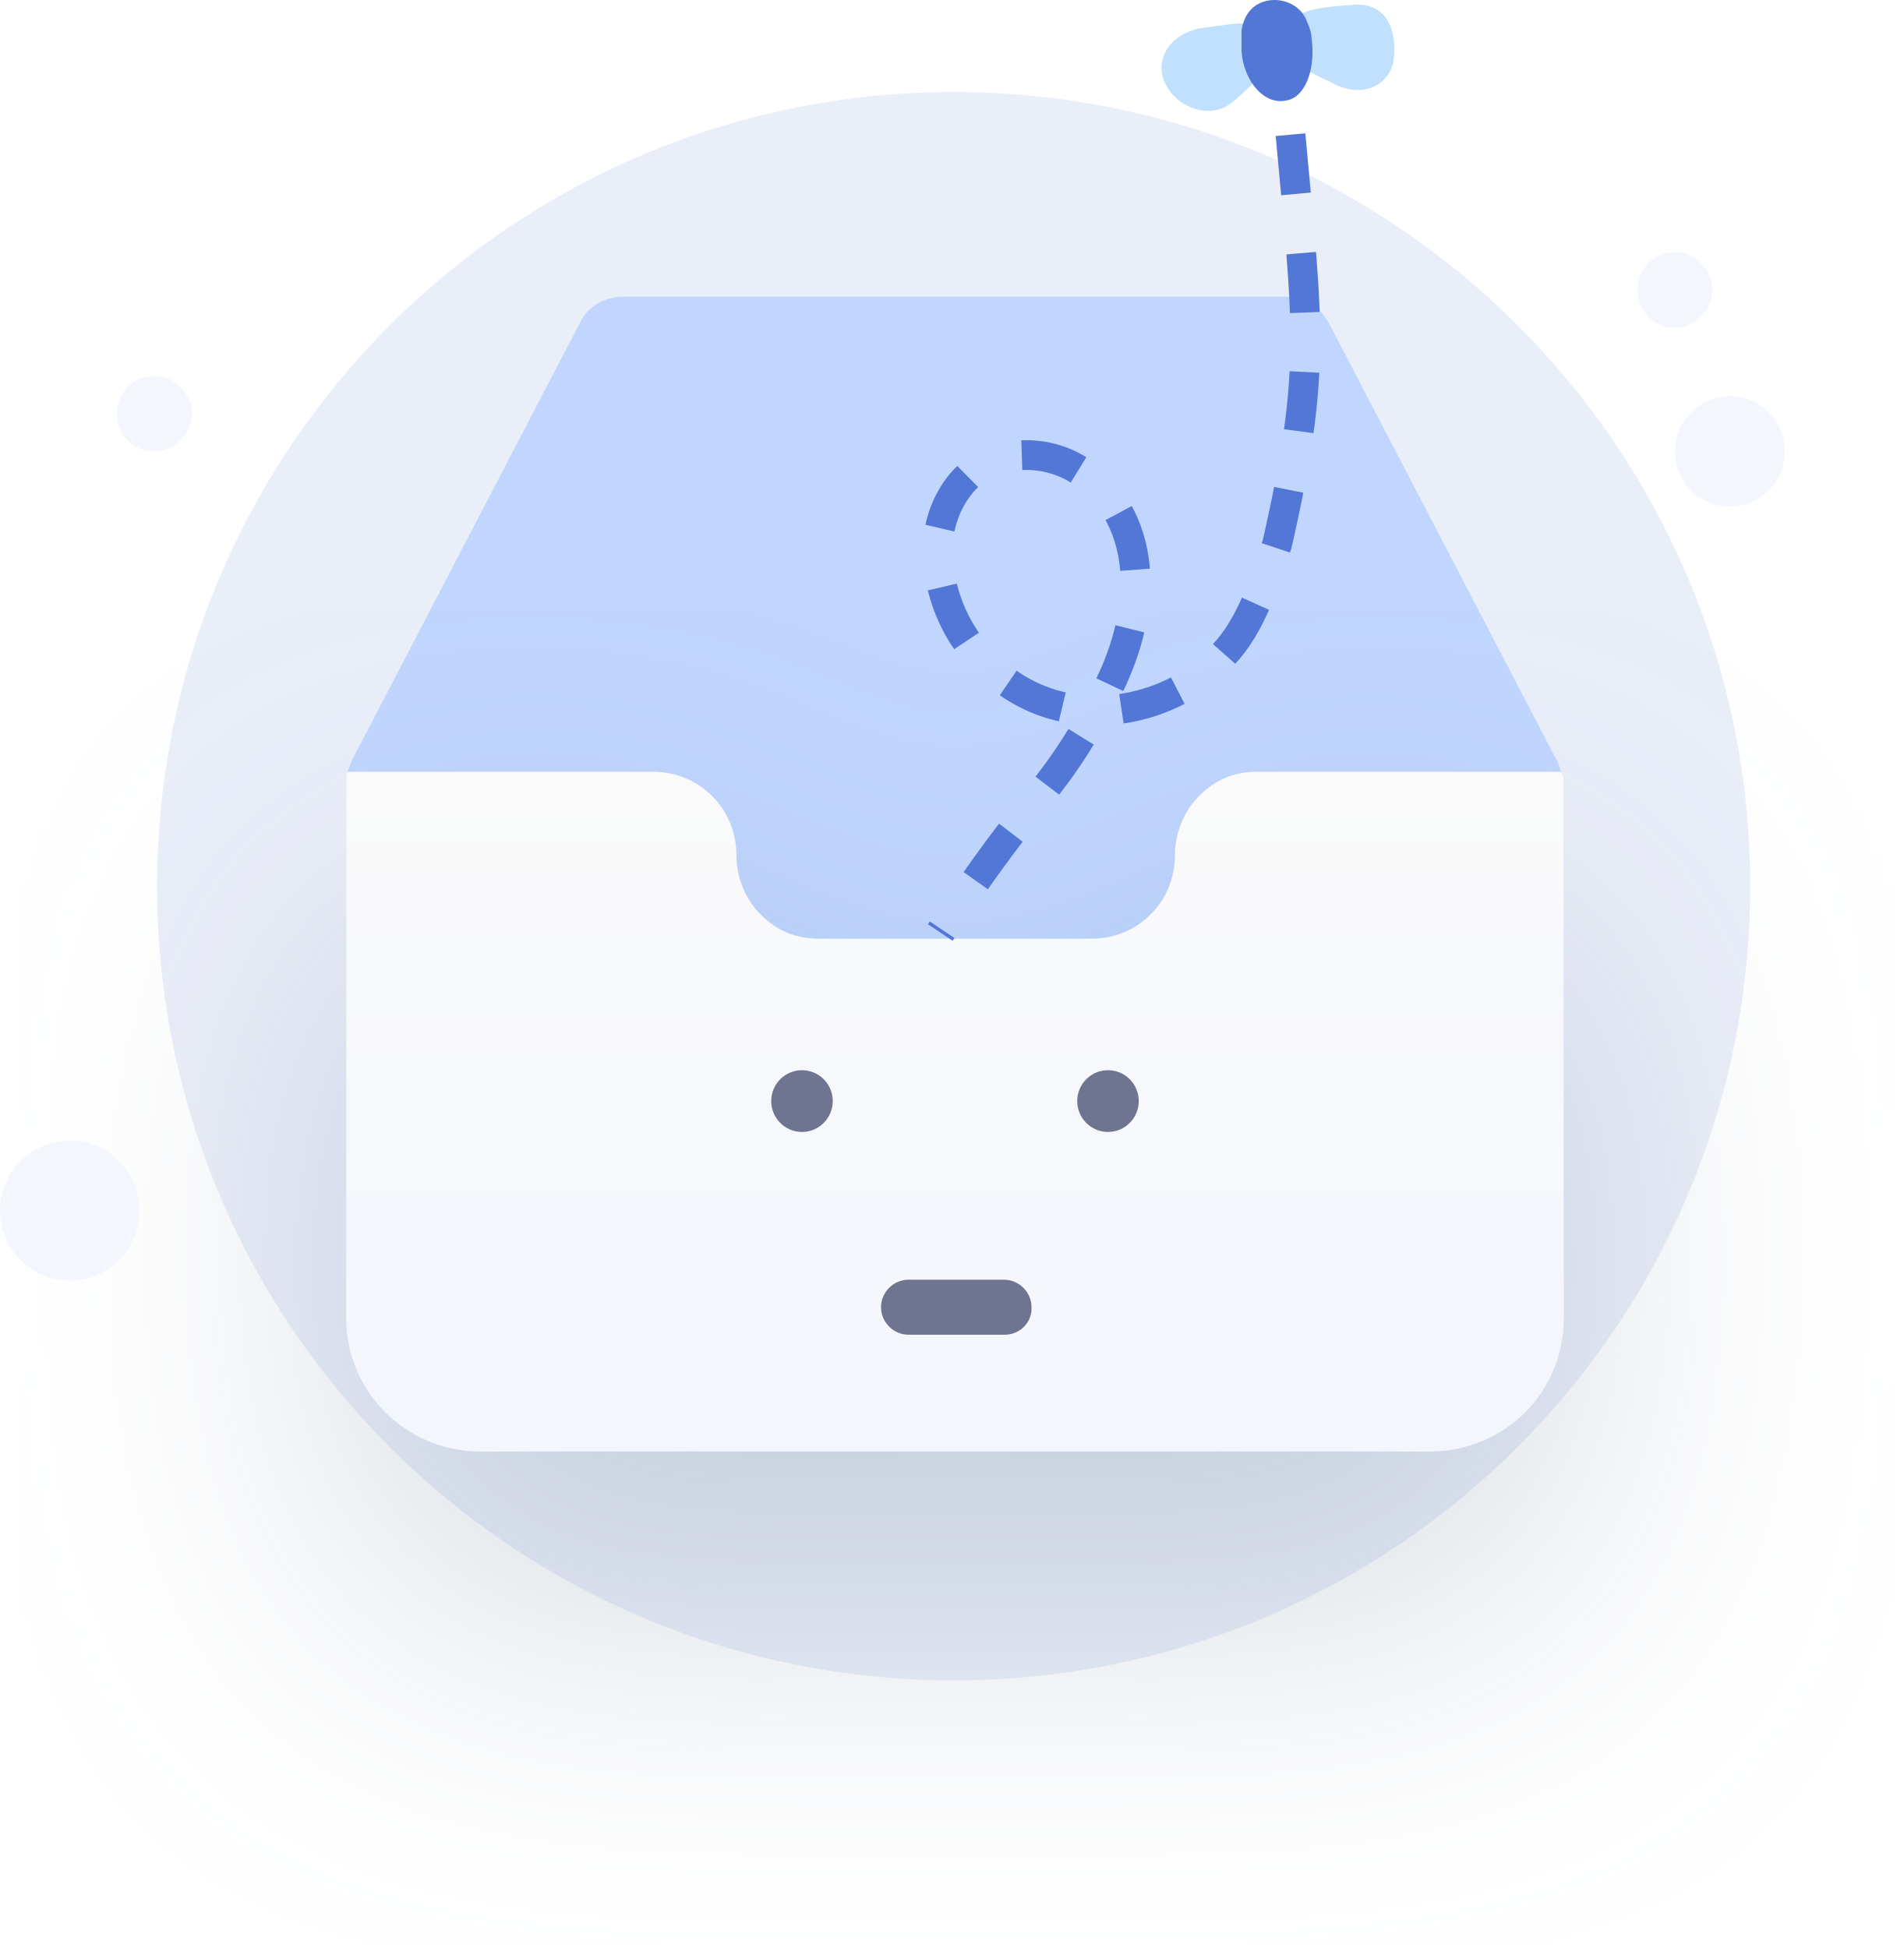
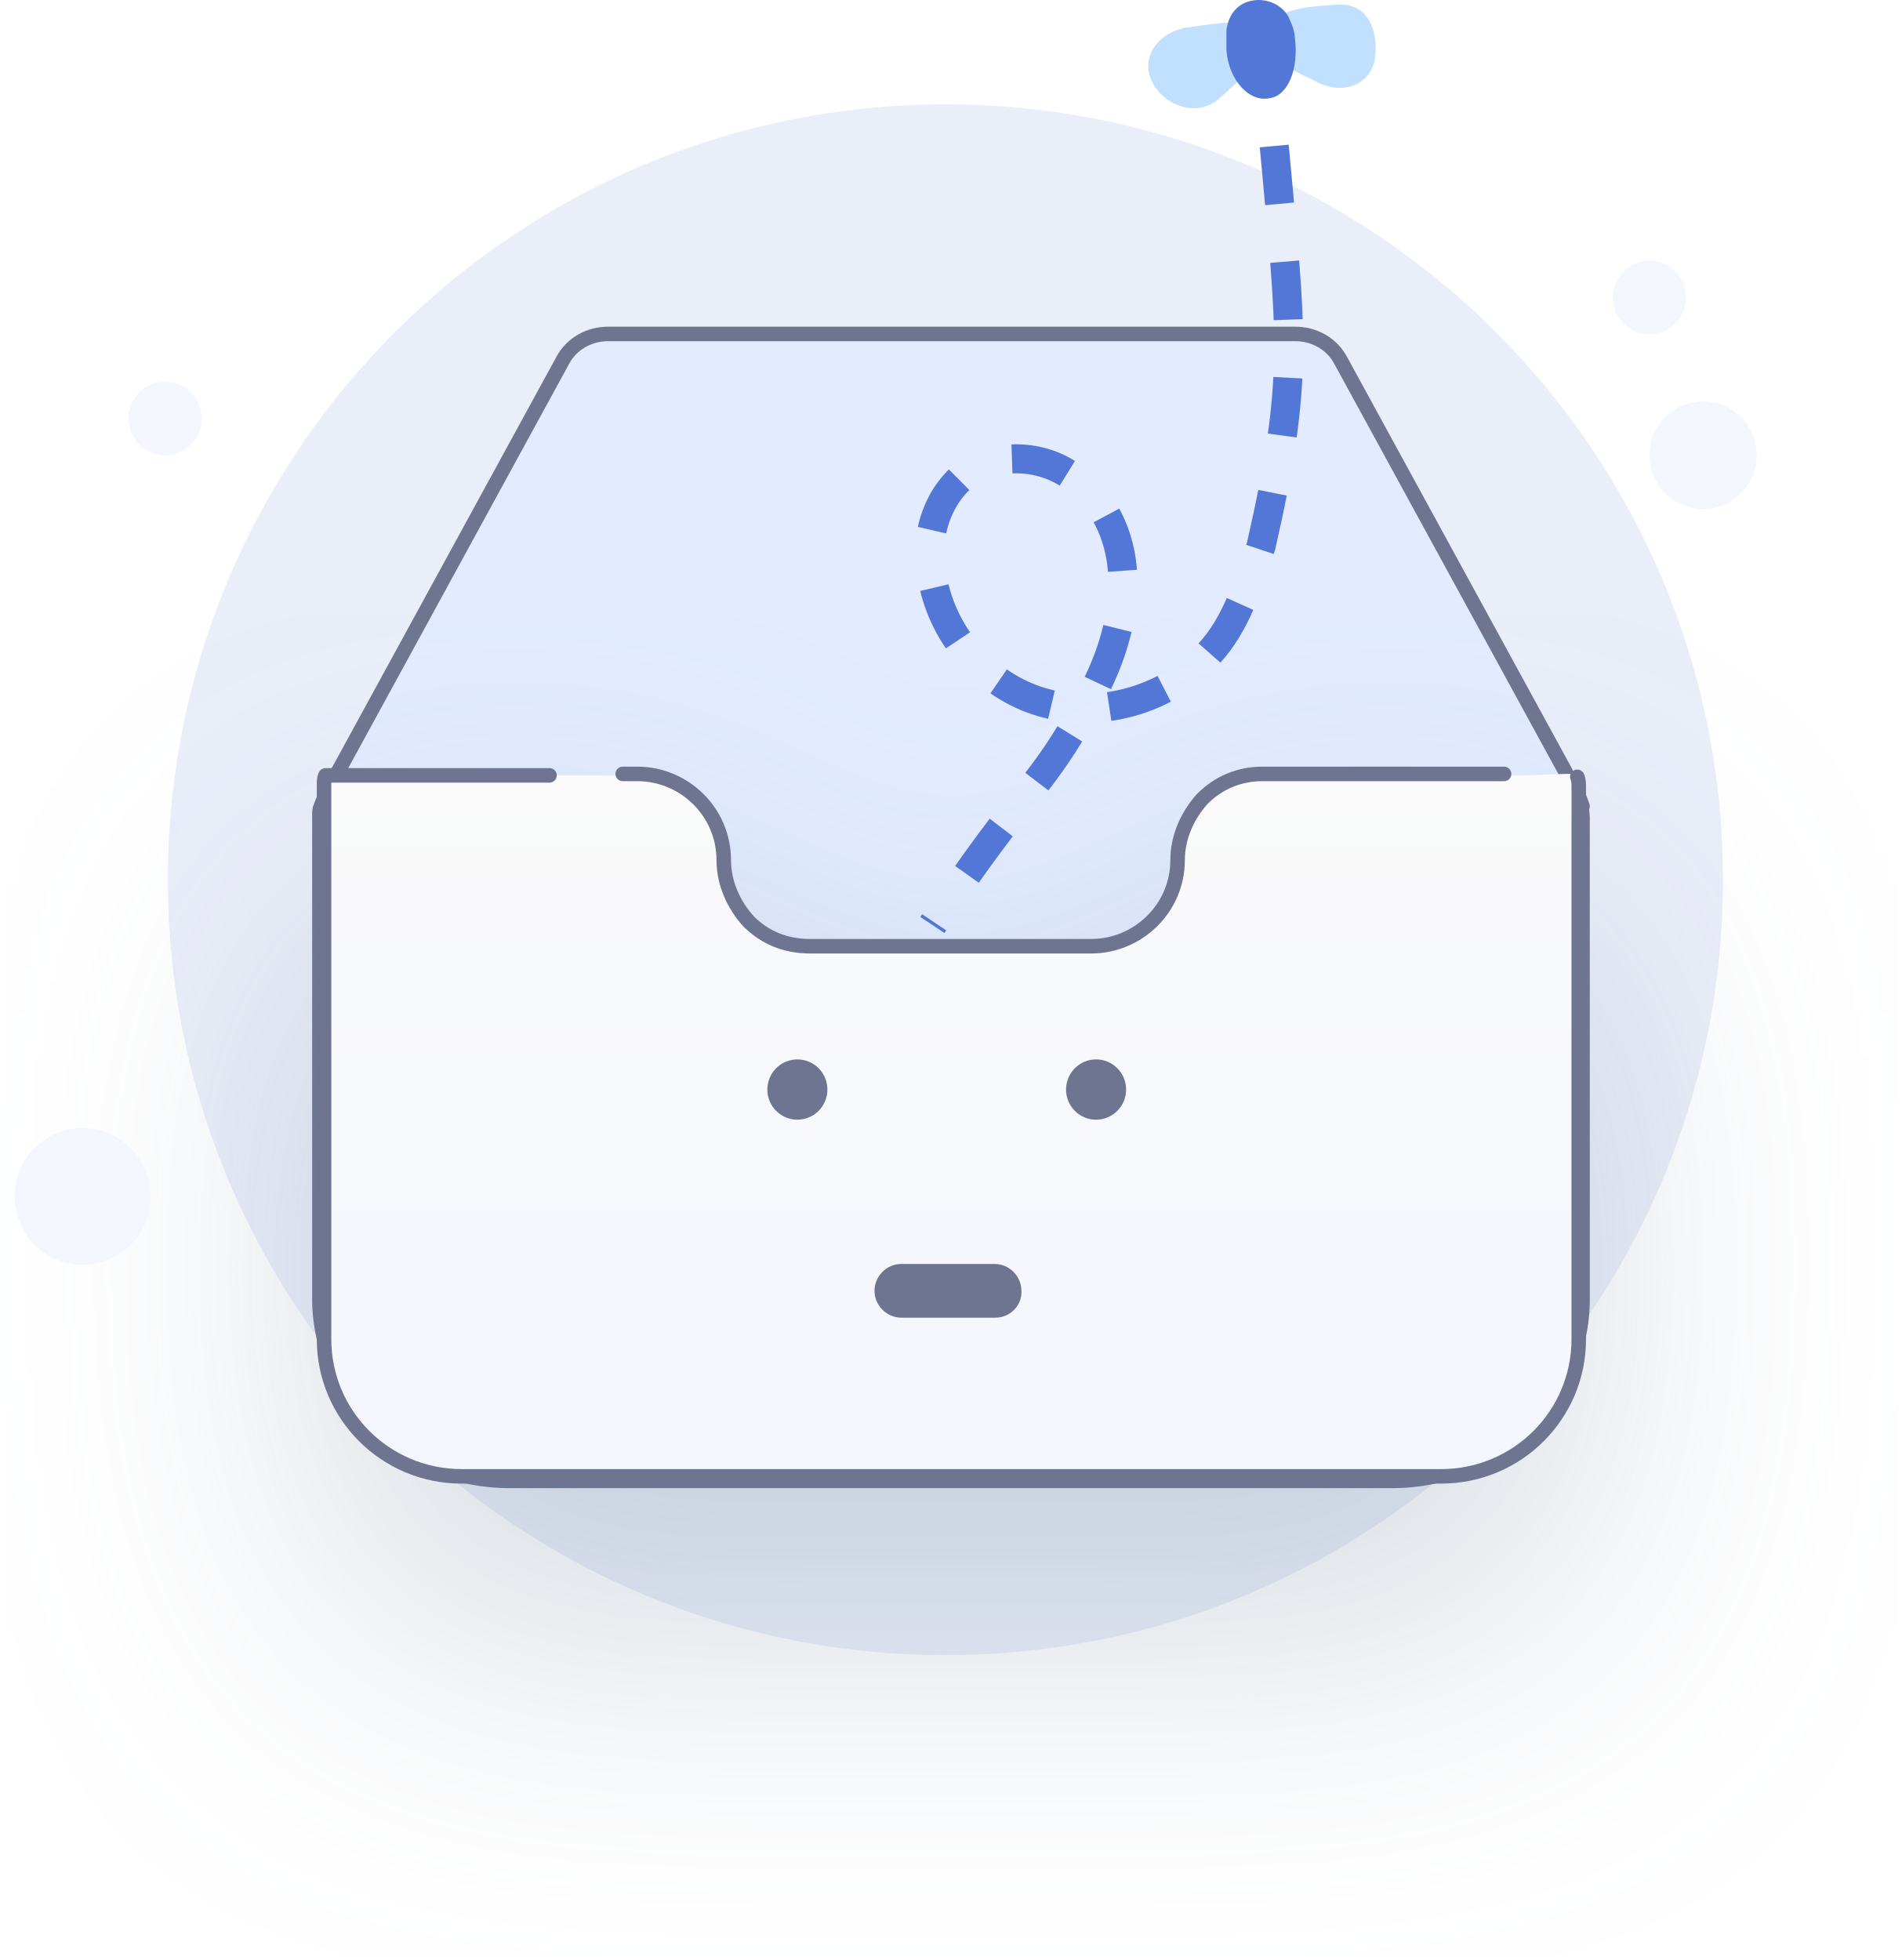
- <svg xmlns="http://www.w3.org/2000/svg" viewBox="0 0 128 131" fill="none">
-   <path d="M64.118 113C93.69 113 117.671 89.103 117.671 59.594C117.671 30.085 93.69 6.188 64.118 6.188C34.546 6.188 10.565 30.085 10.565 59.594C10.565 89.103 34.546 113 64.118 113Z" fill="#EAEEF9" />
-   <path d="M105.139 52.624V85.301C105.139 92.09 99.64 97.611 92.788 97.611H35.628C28.866 97.611 23.366 92.18 23.276 85.391C23.276 85.301 23.276 85.301 23.276 85.21V52.624C23.276 52.533 23.276 52.533 23.276 52.443C23.276 52.262 23.276 52.081 23.366 51.9C23.457 51.628 23.547 51.447 23.637 51.176L38.964 21.757C39.505 20.58 40.677 19.947 41.939 19.947H86.387C87.649 19.947 88.731 20.58 89.362 21.757L104.689 51.176C104.779 51.357 104.869 51.628 104.959 51.9C105.139 52.081 105.139 52.352 105.139 52.624Z" fill="#C0D6FF" />
-   <g filter="url(#filter0_d_2268:138495)">
-     <path d="M105.139 52.624V88.651C105.139 93.629 101.172 97.612 96.124 97.612H32.292C27.334 97.612 23.276 93.629 23.276 88.651V52.444C23.276 52.263 23.276 52.081 23.366 51.9H43.922C46.988 51.9 49.512 54.344 49.512 57.513C49.512 59.051 50.143 60.5 51.135 61.495C52.217 62.581 53.479 63.125 55.102 63.125H73.404C76.469 63.125 78.994 60.681 78.994 57.513C78.994 55.974 79.625 54.525 80.617 53.53C81.698 52.444 82.961 51.9 84.493 51.9H104.959C105.139 52.081 105.139 52.353 105.139 52.624Z" fill="url(#paint0_linear_2268:138495)" />
+ <svg xmlns="http://www.w3.org/2000/svg" width="131" height="135" viewBox="0 0 131 135" fill="none">
+   <path d="M65.118 114C94.69 114 118.671 90.103 118.671 60.594C118.671 31.085 94.69 7.188 65.118 7.188C35.546 7.188 11.565 31.085 11.565 60.594C11.565 90.103 35.546 114 65.118 114Z" fill="#EAEEF9" />
+   <path d="M109 56.304V89.511C109 96.385 103.112 102 95.904 102H35.096C27.888 102 22.102 96.482 22 89.608C22 89.511 22 89.511 22 89.414V56.304C22 56.207 22 56.207 22 56.11C22 55.917 22 55.723 22.102 55.529C22.203 55.239 22.305 55.045 22.406 54.755L38.75 24.84C39.359 23.678 40.578 23 41.897 23H89.204C90.524 23 91.742 23.678 92.351 24.84L108.695 54.755C108.797 54.949 108.898 55.239 109 55.529C108.898 55.723 109 56.014 109 56.304Z" fill="#E2EBFF" />
+   <path d="M109 56.304V89.511C109 96.385 103.112 102 95.904 102H35.096C27.888 102 22.102 96.482 22 89.608C22 89.511 22 89.511 22 89.414V56.304C22 56.207 22 56.207 22 56.11C22 55.917 22 55.723 22.102 55.529C22.203 55.239 22.305 55.045 22.406 54.755L38.75 24.84C39.359 23.678 40.578 23 41.897 23H89.204C90.524 23 91.742 23.678 92.351 24.84L108.695 54.755C108.797 54.949 108.898 55.239 109 55.529C108.898 55.723 109 56.014 109 56.304Z" stroke="#6F7590" stroke-miterlimit="10" stroke-linecap="round" stroke-linejoin="round" />
+   <g filter="url(#filter0_d_2268:138496)">
+     <path d="M107.832 53.305H108.639C108.74 53.607 108.74 53.909 108.74 54.211V92.232C108.74 97.463 104.504 101.687 99.26 101.687H31.798C26.555 101.687 22.319 97.463 22.319 92.232V54.009C22.319 53.808 22.319 53.607 22.42 53.406H44C47.227 53.406 49.95 56.021 49.95 59.34C49.95 60.95 50.656 62.459 51.664 63.565C52.773 64.671 54.185 65.275 55.899 65.275H75.26C78.487 65.275 81.21 62.66 81.21 59.34C81.21 57.731 81.916 56.222 82.924 55.116C84.034 54.009 85.445 53.406 87.059 53.406H104.807" fill="url(#paint0_linear_2268:138496)" />
  </g>
-   <path d="M116.304 34.068C118.345 34.068 120 32.406 120 30.357C120 28.307 118.345 26.645 116.304 26.645C114.262 26.645 112.607 28.307 112.607 30.357C112.607 32.406 114.262 34.068 116.304 34.068Z" fill="#F4F6FD" />
-   <path d="M112.606 22.029C114.001 22.029 115.131 20.894 115.131 19.494C115.131 18.095 114.001 16.96 112.606 16.96C111.212 16.96 110.082 18.095 110.082 19.494C110.082 20.894 111.212 22.029 112.606 22.029Z" fill="#F4F6FD" />
-   <path d="M10.368 30.357C11.762 30.357 12.893 29.222 12.893 27.823C12.893 26.423 11.762 25.288 10.368 25.288C8.974 25.288 7.844 26.423 7.844 27.823C7.844 29.222 8.974 30.357 10.368 30.357Z" fill="#F4F6FD" />
-   <path d="M4.688 86.116C7.277 86.116 9.376 84.009 9.376 81.409C9.376 78.809 7.277 76.702 4.688 76.702C2.099 76.702 0 78.809 0 81.409C0 84.009 2.099 86.116 4.688 86.116Z" fill="#F4F6FD" />
-   <path d="M86.766 9.057C87.942 21.953 88.53 24.907 85.866 36.586C85 39.183 84.134 42.026 82.277 44.005C79.678 47.096 74.975 48.456 71.139 47.467C67.178 46.478 63.961 43.016 63.218 38.812C62.599 36.215 63.465 33.124 65.693 31.517C68.045 30.033 71.386 30.404 73.366 32.258C75.594 34.113 76.46 36.957 76.337 39.677C76.213 42.397 75.223 45.118 73.862 47.467C70.784 53.243 69.517 53.222 63.218 62.709" stroke="#5277D7" stroke-width="2" stroke-miterlimit="10" stroke-dasharray="4 4" />
-   <path d="M93.667 4.253C93.196 5.977 91.314 6.603 89.433 5.507C87.394 4.567 85.983 3.783 86.297 2.217C86.767 0.65 88.649 0.493 90.844 0.337C93.51 0.023 93.98 2.53 93.667 4.253Z" fill="#C1E0FD" />
-   <path d="M78.455 5.82C79.239 7.23 81.434 8.17 83.003 6.76C84.728 5.194 86.139 4.097 85.355 2.53C84.571 1.12 83.316 1.59 80.65 1.904C78.455 2.374 77.514 4.254 78.455 5.82Z" fill="#C1E0FD" />
-   <path d="M85.354 0.024C86.452 -0.133 87.55 0.494 87.863 1.434C88.02 1.747 88.177 2.217 88.177 2.531C88.491 4.724 87.707 6.604 86.452 6.76C85.041 7.074 83.629 5.507 83.473 3.471C83.473 2.844 83.473 2.531 83.473 2.061C83.629 0.964 84.257 0.181 85.354 0.024C85.354 0.024 85.511 0.024 85.354 0.024Z" fill="#5277D7" />
-   <path d="M53.921 76.122C55.063 76.122 55.989 75.192 55.989 74.046C55.989 72.898 55.063 71.969 53.921 71.969C52.779 71.969 51.852 72.898 51.852 74.046C51.852 75.192 52.779 76.122 53.921 76.122Z" fill="#6F7590" />
-   <path d="M74.494 76.122C75.637 76.122 76.563 75.192 76.563 74.046C76.563 72.898 75.637 71.969 74.494 71.969C73.352 71.969 72.426 72.898 72.426 74.046C72.426 75.192 73.352 76.122 74.494 76.122Z" fill="#6F7590" />
-   <path d="M67.563 89.758H61.078C60.072 89.758 59.233 88.917 59.233 87.908C59.233 86.898 60.072 86.058 61.078 86.058H67.507C68.514 86.058 69.352 86.898 69.352 87.908C69.408 88.917 68.57 89.758 67.563 89.758Z" fill="#6F7590" />
+   <path d="M108.639 53.506C108.74 53.708 108.74 54.009 108.74 54.211V92.232C108.74 97.463 104.504 101.687 99.26 101.687H31.798C26.555 101.687 22.319 97.463 22.319 92.232V54.009C22.319 53.808 22.319 53.607 22.42 53.406H37.849" stroke="#6F7590" stroke-miterlimit="10" stroke-linecap="round" stroke-linejoin="round" />
+   <path d="M42.891 53.305H43.899C47.126 53.305 49.849 55.92 49.849 59.24C49.849 60.849 50.554 62.358 51.563 63.464C52.672 64.571 54.084 65.174 55.798 65.174H75.159C78.386 65.174 81.109 62.559 81.109 59.24C81.109 57.63 81.815 56.122 82.823 55.015C83.933 53.909 85.344 53.305 86.958 53.305H103.597" stroke="#6F7590" stroke-miterlimit="10" stroke-linecap="round" stroke-linejoin="round" />
+   <path d="M87.766 10.057C88.942 22.953 89.53 25.907 86.866 37.586C86 40.183 85.134 43.026 83.277 45.005C80.678 48.096 75.975 49.456 72.139 48.467C68.178 47.478 64.96 44.016 64.218 39.812C63.599 37.215 64.466 34.124 66.693 32.517C69.045 31.033 72.386 31.404 74.366 33.258C76.594 35.113 77.46 37.957 77.337 40.677C77.213 43.397 76.223 46.118 74.862 48.467C71.784 54.243 70.517 54.222 64.218 63.709" stroke="#5277D7" stroke-width="2" stroke-miterlimit="10" stroke-dasharray="4 4" />
+   <path d="M117.304 35.068C119.345 35.068 121 33.406 121 31.357C121 29.307 119.345 27.645 117.304 27.645C115.262 27.645 113.607 29.307 113.607 31.357C113.607 33.406 115.262 35.068 117.304 35.068Z" fill="#F4F6FD" />
+   <path d="M113.606 23.029C115.001 23.029 116.131 21.894 116.131 20.494C116.131 19.094 115.001 17.959 113.606 17.959C112.212 17.959 111.082 19.094 111.082 20.494C111.082 21.894 112.212 23.029 113.606 23.029Z" fill="#F4F6FD" />
+   <path d="M11.368 31.357C12.762 31.357 13.893 30.222 13.893 28.822C13.893 27.422 12.762 26.288 11.368 26.288C9.974 26.288 8.844 27.422 8.844 28.822C8.844 30.222 9.974 31.357 11.368 31.357Z" fill="#F4F6FD" />
+   <path d="M5.688 87.116C8.277 87.116 10.376 85.009 10.376 82.409C10.376 79.809 8.277 77.702 5.688 77.702C3.099 77.702 1 79.809 1 82.409C1 85.009 3.099 87.116 5.688 87.116Z" fill="#F4F6FD" />
+   <path d="M94.667 4.253C94.196 5.977 92.314 6.603 90.433 5.507C88.394 4.567 86.983 3.783 87.297 2.217C87.767 0.65 89.649 0.493 91.844 0.337C94.51 0.023 94.98 2.53 94.667 4.253Z" fill="#C1E0FD" />
+   <path d="M79.455 5.82C80.239 7.23 82.434 8.17 84.003 6.76C85.728 5.194 87.139 4.097 86.355 2.53C85.571 1.12 84.316 1.59 81.65 1.904C79.455 2.374 78.514 4.254 79.455 5.82Z" fill="#C1E0FD" />
+   <path d="M86.354 0.024C87.452 -0.133 88.55 0.494 88.863 1.434C89.02 1.747 89.177 2.217 89.177 2.531C89.491 4.724 88.707 6.604 87.452 6.76C86.041 7.074 84.629 5.507 84.473 3.471C84.473 2.844 84.473 2.531 84.473 2.061C84.629 0.964 85.257 0.181 86.354 0.024C86.511 0.024 86.354 0.024 86.354 0.024Z" fill="#5277D7" />
+   <path d="M54.921 77.122C56.063 77.122 56.989 76.192 56.989 75.046C56.989 73.898 56.063 72.969 54.921 72.969C53.779 72.969 52.852 73.898 52.852 75.046C52.852 76.192 53.779 77.122 54.921 77.122Z" fill="#6F7590" />
+   <path d="M75.494 77.122C76.637 77.122 77.563 76.192 77.563 75.046C77.563 73.898 76.637 72.969 75.494 72.969C74.352 72.969 73.426 73.898 73.426 75.046C73.426 76.192 74.352 77.122 75.494 77.122Z" fill="#6F7590" />
+   <path d="M68.563 90.758H62.078C61.072 90.758 60.233 89.917 60.233 88.908C60.233 87.898 61.072 87.058 62.078 87.058H68.507C69.514 87.058 70.352 87.898 70.352 88.908C70.408 89.917 69.57 90.758 68.563 90.758Z" fill="#6F7590" />
  <defs>
-     <filter id="filter0_d_2268:138495" x="1.276" y="40.9" width="125.863" height="89.712" filterUnits="userSpaceOnUse" color-interpolation-filters="sRGB">
+     <filter id="filter0_d_2268:138496" x="0.319" y="42.305" width="130.42" height="92.382" filterUnits="userSpaceOnUse" color-interpolation-filters="sRGB">
      <feFlood flood-opacity="0" result="BackgroundImageFix" />
      <feColorMatrix in="SourceAlpha" type="matrix" values="0 0 0 0 0 0 0 0 0 0 0 0 0 0 0 0 0 0 127 0" result="hardAlpha" />
      <feOffset dy="11" />
      <feGaussianBlur stdDeviation="11" />
      <feColorMatrix type="matrix" values="0 0 0 0 0.398 0 0 0 0 0.477 0 0 0 0 0.575 0 0 0 0.27 0" />
-       <feBlend mode="normal" in2="BackgroundImageFix" result="effect1_dropShadow_2268:138495" />
-       <feBlend mode="normal" in="SourceGraphic" in2="effect1_dropShadow_2268:138495" result="shape" />
+       <feBlend mode="normal" in2="BackgroundImageFix" result="effect1_dropShadow_2268:138496" />
+       <feBlend mode="normal" in="SourceGraphic" in2="effect1_dropShadow_2268:138496" result="shape" />
    </filter>
-     <linearGradient id="paint0_linear_2268:138495" x1="64.181" y1="50.843" x2="64.181" y2="98.105" gradientUnits="userSpaceOnUse">
+     <linearGradient id="paint0_linear_2268:138496" x1="65.501" y1="52.186" x2="65.501" y2="102.209" gradientUnits="userSpaceOnUse">
      <stop stop-color="#FAFAFA" />
      <stop offset="0.996" stop-color="#F4F6FD" />
    </linearGradient>
  </defs>
</svg>
